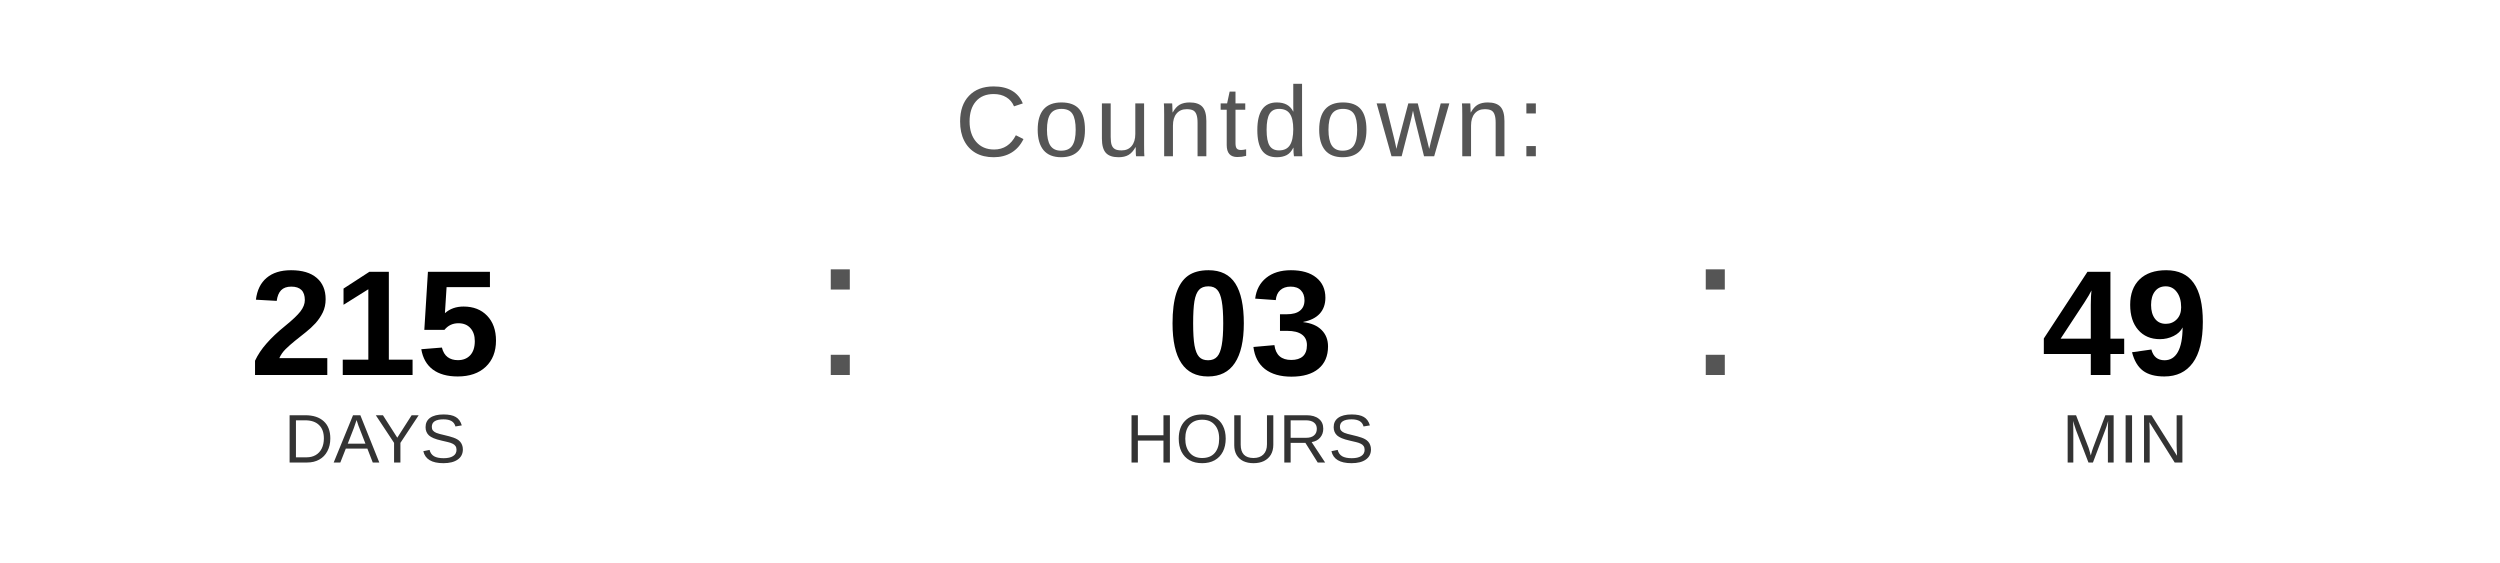
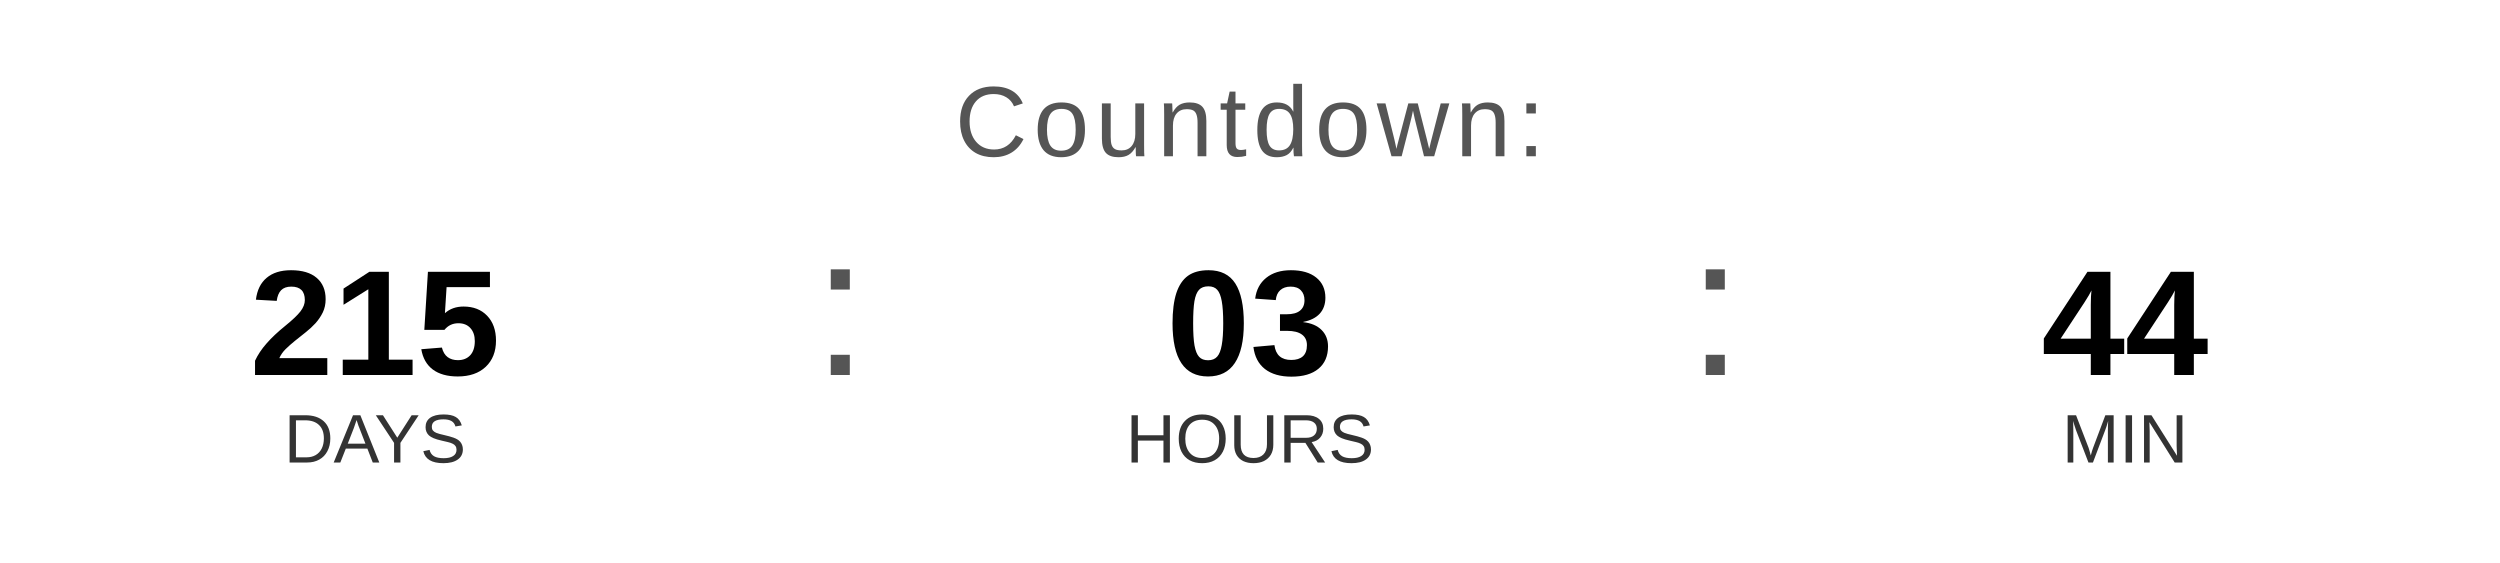
<svg xmlns="http://www.w3.org/2000/svg" width="400" height="90" viewBox="0 0 400 90">
  <text x="200" y="25" font-family="Arial, Helvetica, sans-serif" font-size="16" fill="#555555" text-anchor="middle" letter-spacing="1">
    Countdown:
  </text>
  <text x="60" y="60" font-family="Arial, Helvetica, sans-serif" font-size="24" font-weight="bold" fill="#000000" text-anchor="middle">215</text>
  <text x="60" y="74" font-family="Arial, Helvetica, sans-serif" font-size="11" fill="#333333" text-anchor="middle">DAYS</text>
  <text x="130" y="60" font-family="Arial, sans-serif" font-size="32" fill="#555555">:</text>
  <text x="200" y="60" font-family="Arial, Helvetica, sans-serif" font-size="24" font-weight="bold" fill="#000000" text-anchor="middle">03</text>
  <text x="200" y="74" font-family="Arial, Helvetica, sans-serif" font-size="11" fill="#333333" text-anchor="middle">HOURS</text>
  <text x="270" y="60" font-family="Arial, sans-serif" font-size="32" fill="#555555">:</text>
-   <text x="340" y="60" font-family="Arial, Helvetica, sans-serif" font-size="24" font-weight="bold" fill="#000000" text-anchor="middle">49</text>
+   <text x="340" y="60" font-family="Arial, Helvetica, sans-serif" font-size="24" font-weight="bold" fill="#000000" text-anchor="middle">44</text>
  <text x="340" y="74" font-family="Arial, Helvetica, sans-serif" font-size="11" fill="#333333" text-anchor="middle">MIN</text>
</svg>
